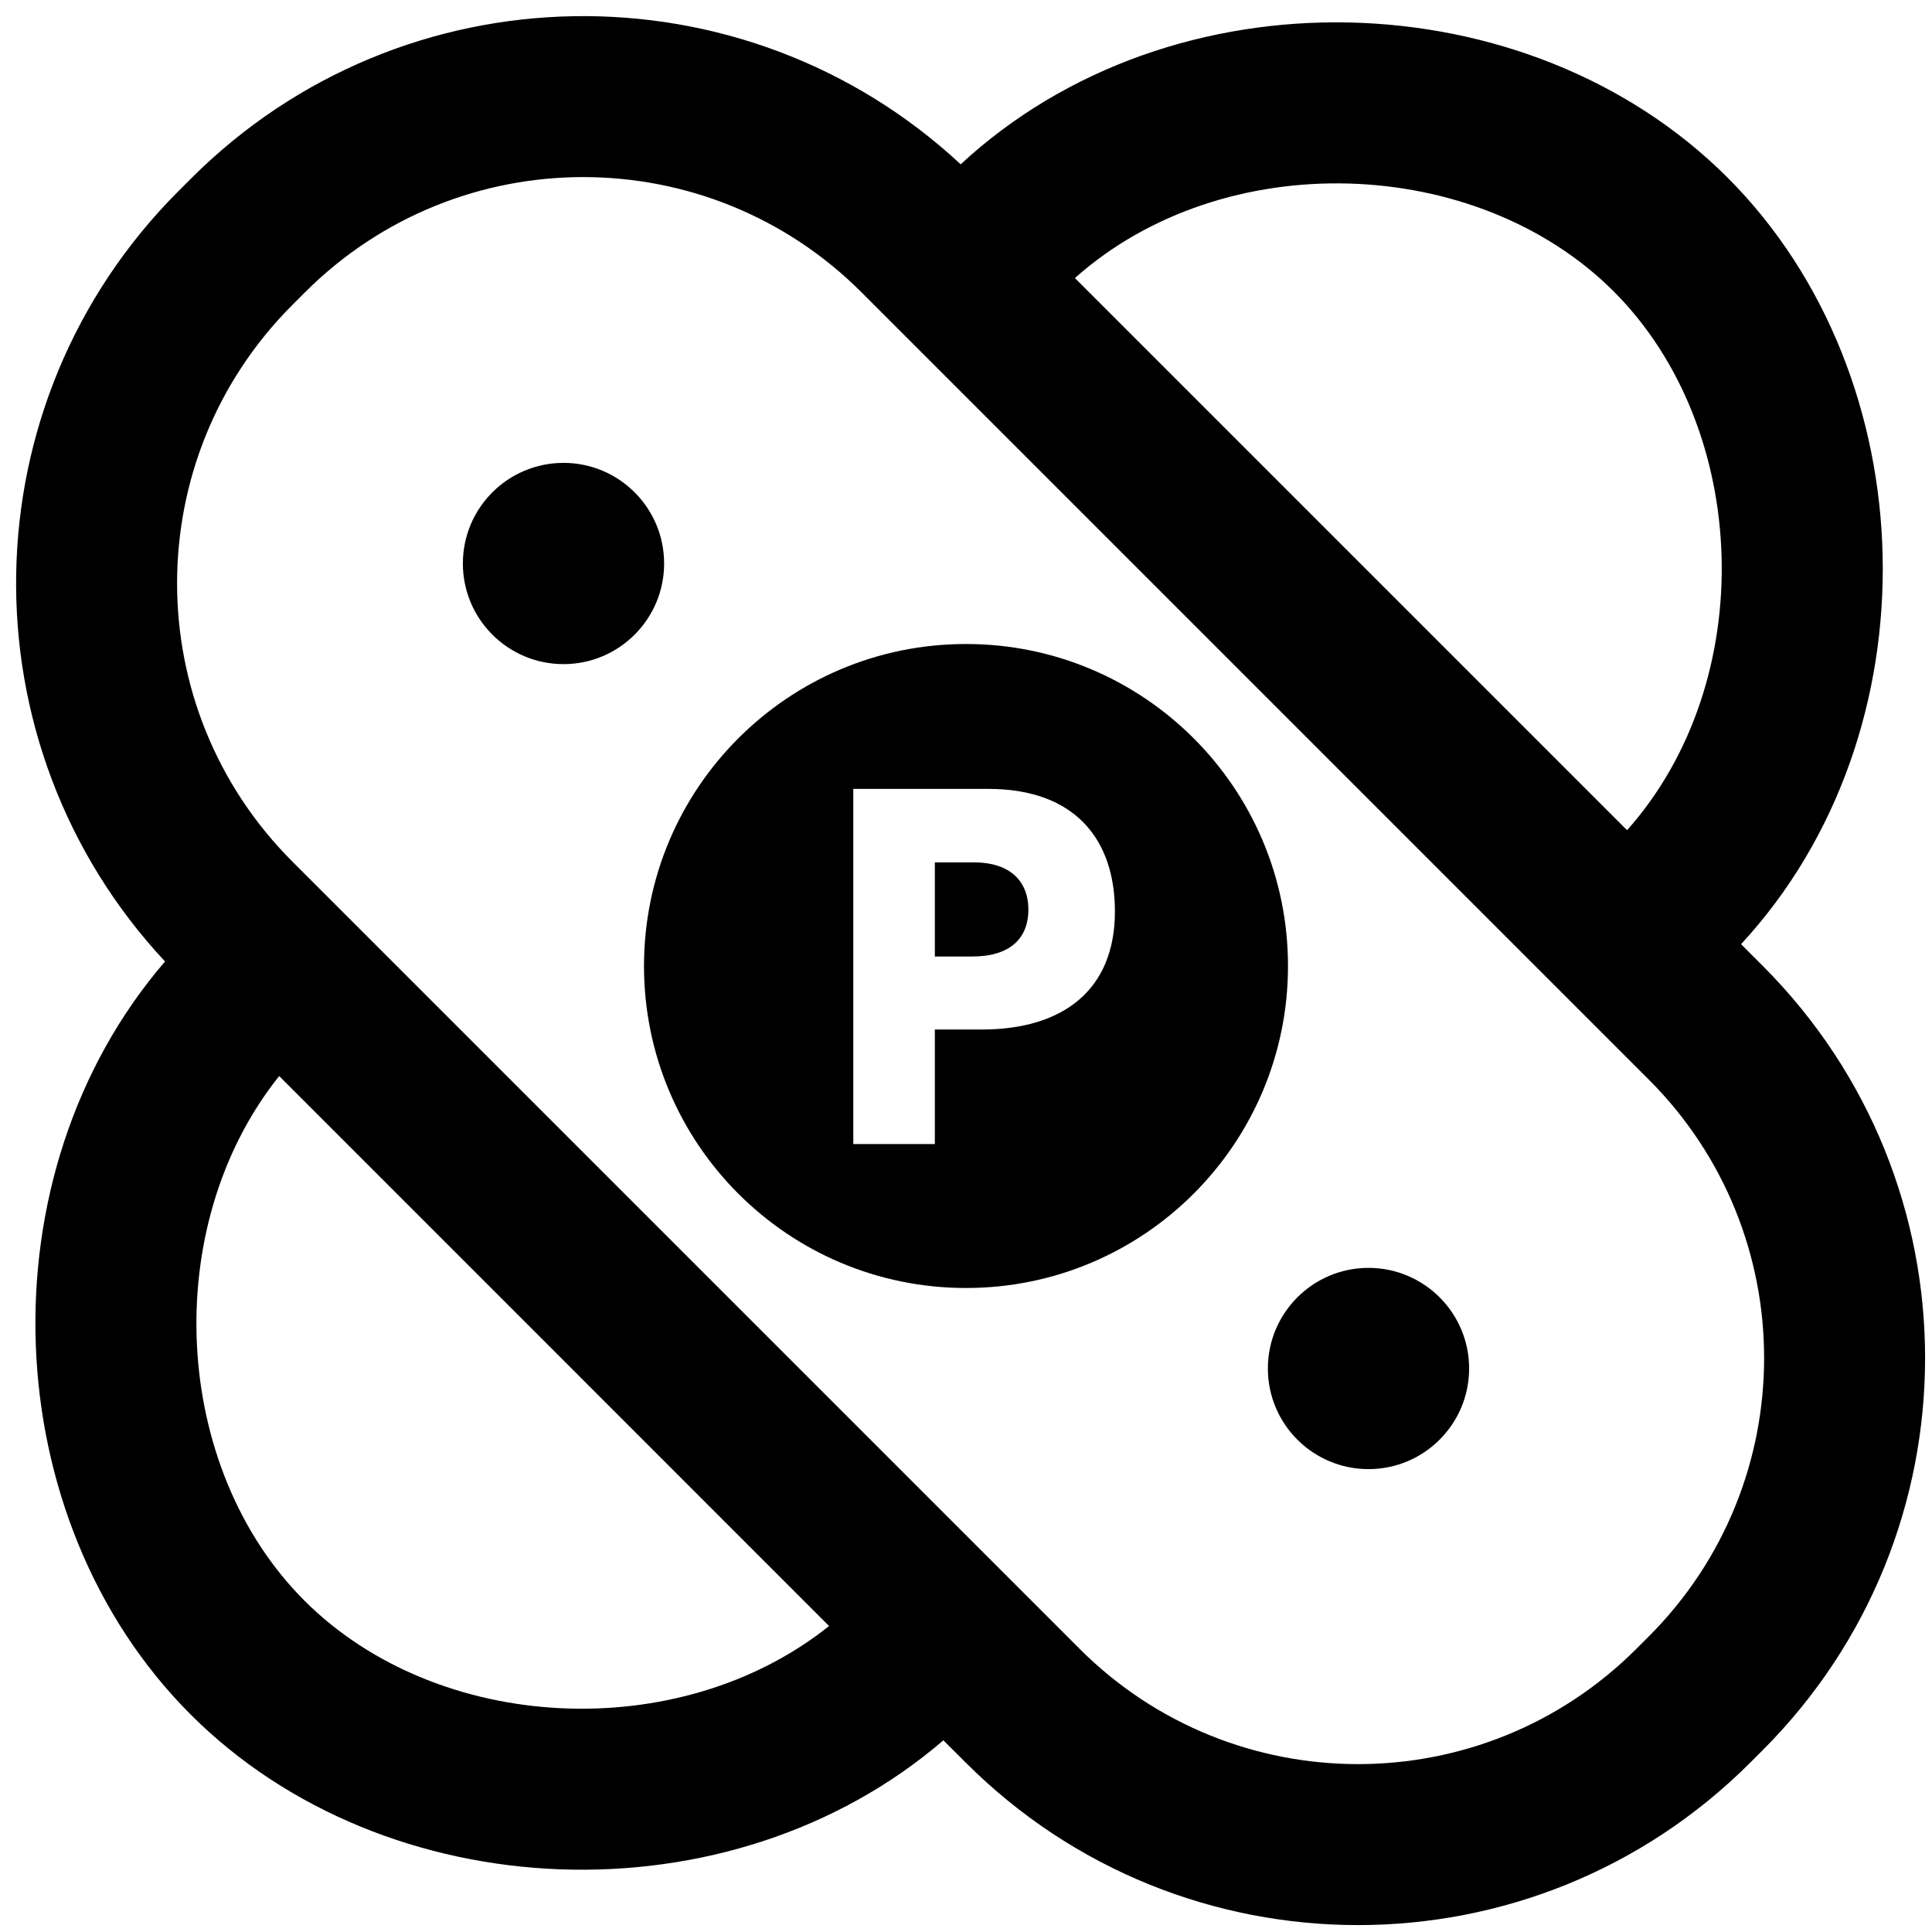
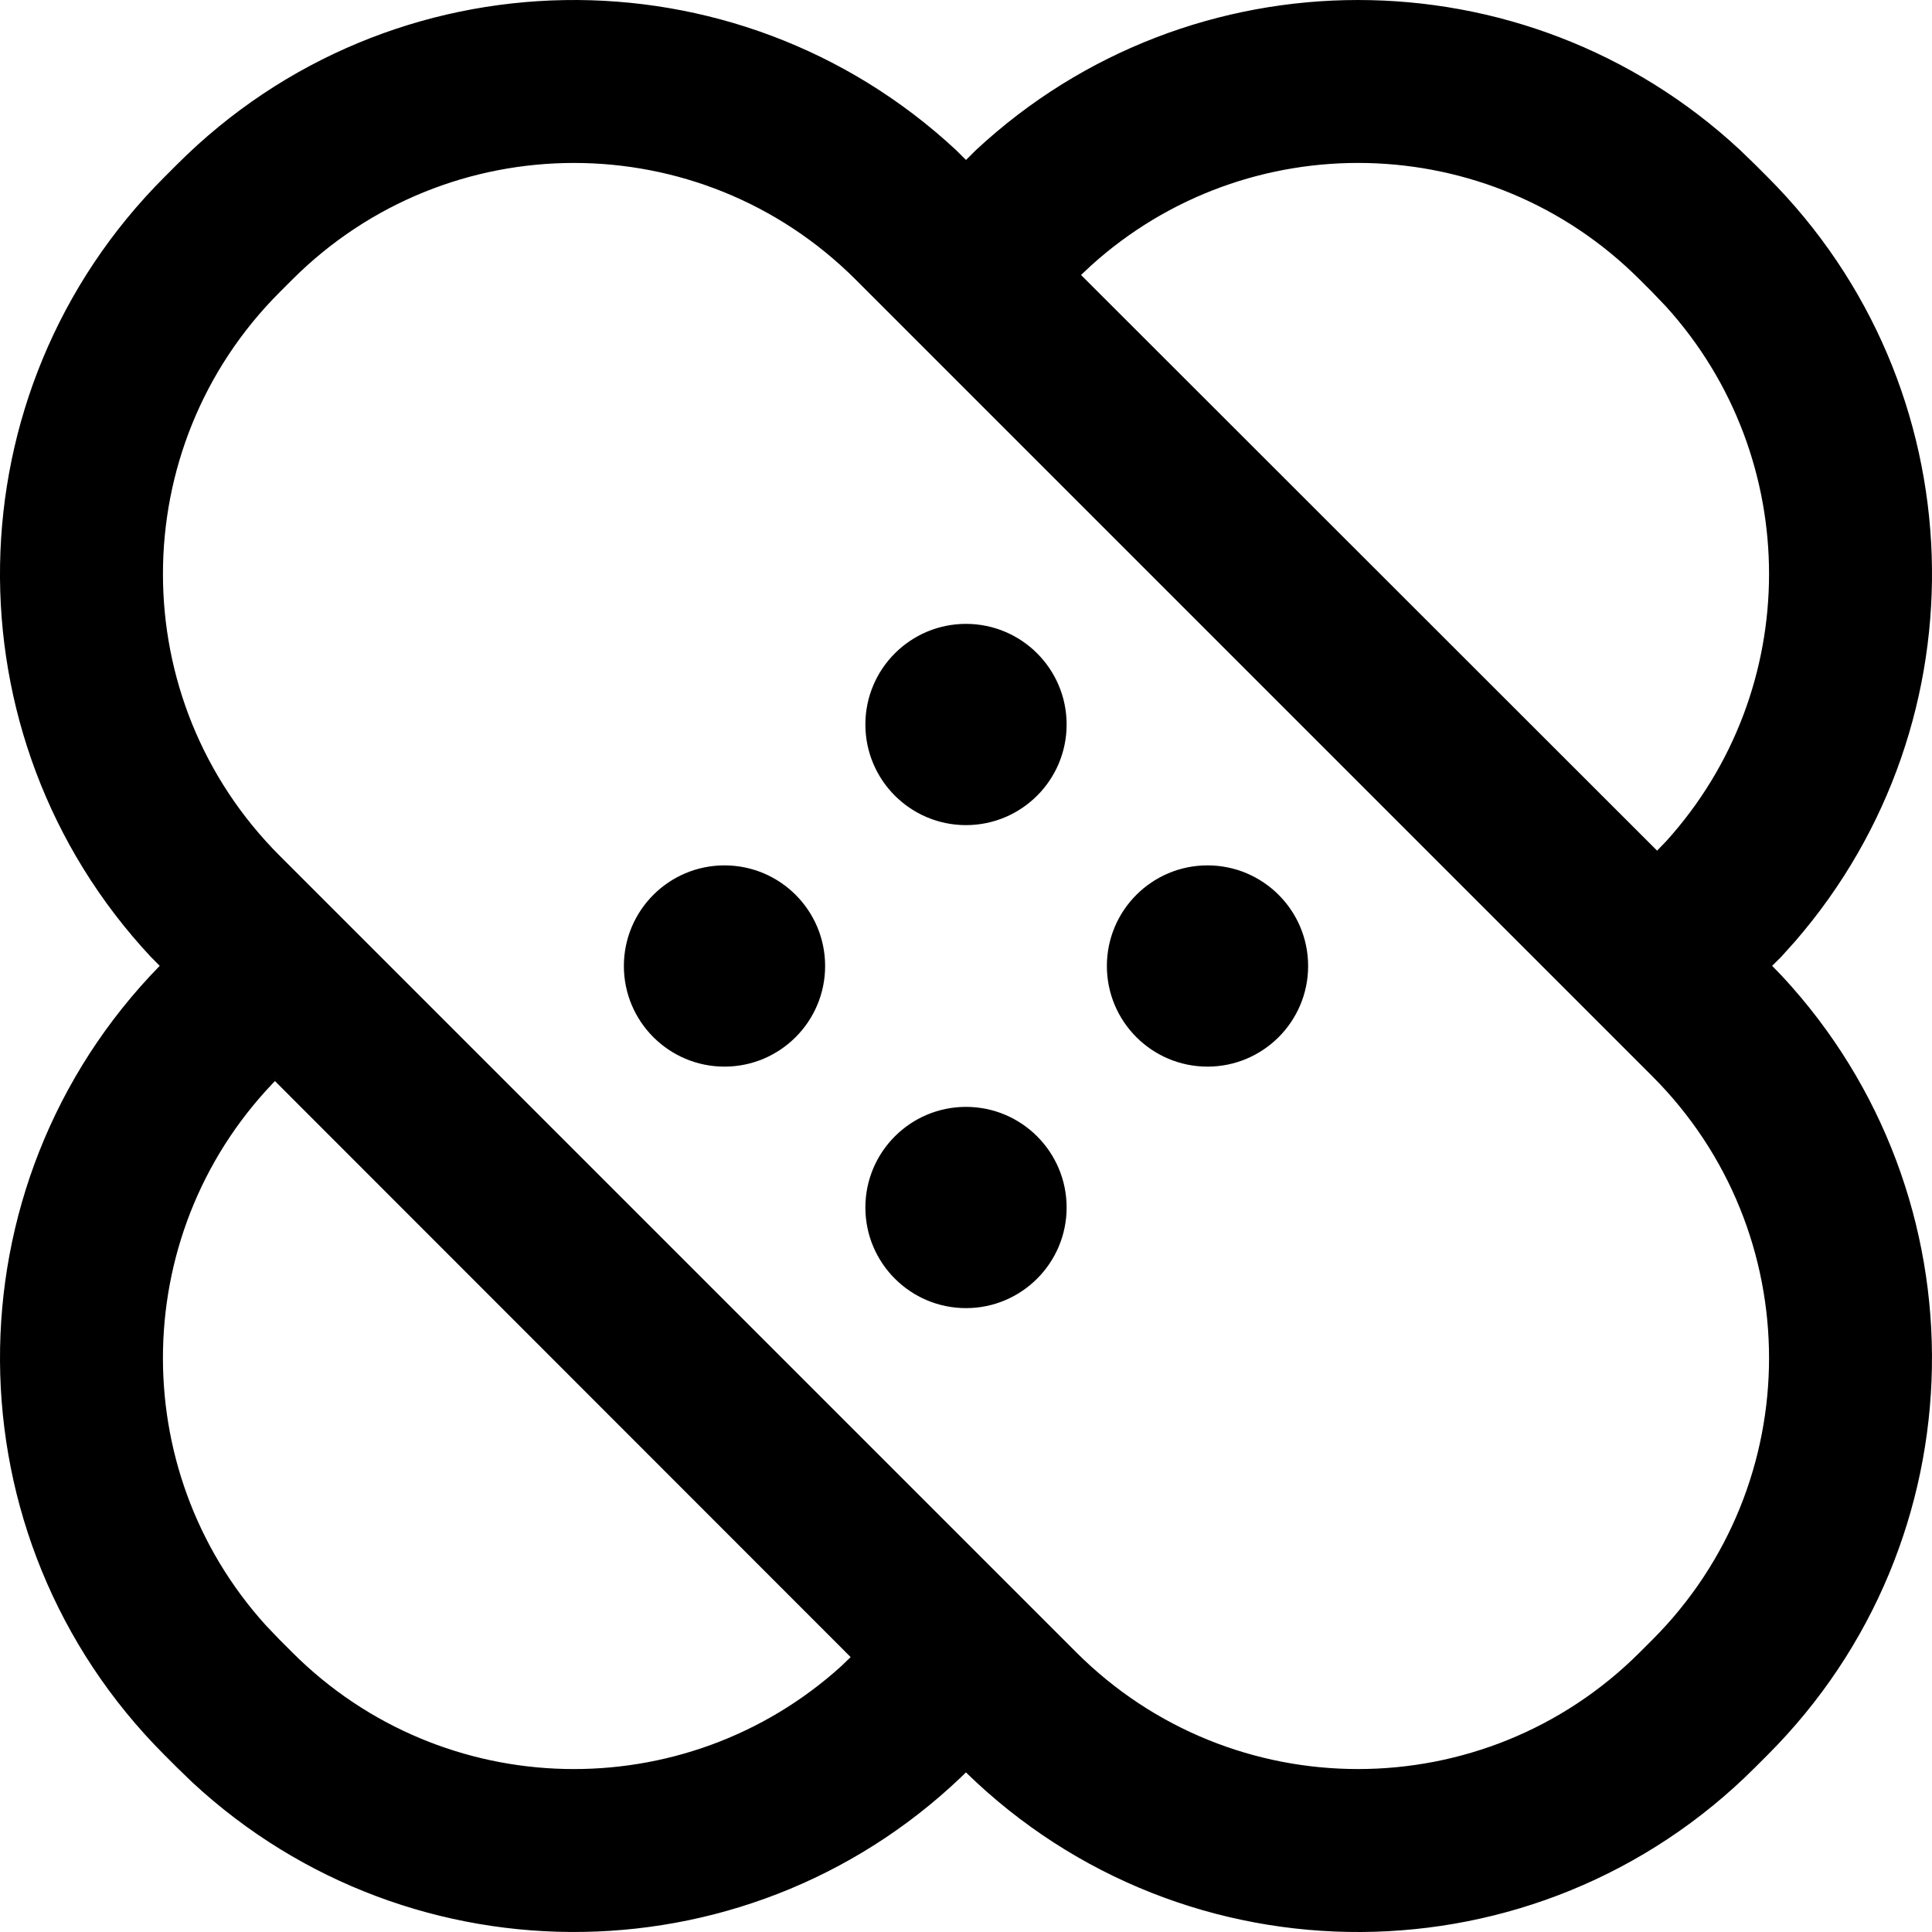
<svg xmlns="http://www.w3.org/2000/svg" width="24" height="24" viewBox="0 0 24 24">
-   <g fill="none" fill-rule="evenodd">
-     <path fill="#000" fill-rule="nonzero" d="M21.46,2.206 C23.935,4.681 24.067,9.093 21.628,11.729 L21.896,11.997 C24.587,14.688 24.587,19.051 21.896,21.742 L21.742,21.896 C19.051,24.587 14.688,24.587 11.997,21.896 L11.719,21.619 C9.067,23.898 4.79,23.72 2.368,21.298 C-0.055,18.875 -0.232,14.595 2.05,11.944 C-0.472,9.242 -0.415,5.006 2.218,2.373 L2.373,2.218 C5.003,-0.412 9.232,-0.471 11.934,2.041 C14.569,-0.401 18.984,-0.27 21.46,2.206 Z M13.353,3.454 L20.212,10.313 C21.859,8.464 21.751,5.325 20.046,3.62 C18.341,1.915 15.202,1.807 13.353,3.454 Z M3.468,13.367 C1.977,15.233 2.13,18.232 3.782,19.884 C5.435,21.536 8.433,21.689 10.299,20.199 L3.468,13.367 Z M3.633,3.787 C1.722,5.697 1.722,8.794 3.633,10.704 L13.411,20.482 C15.321,22.392 18.418,22.392 20.328,20.482 L20.482,20.328 C22.392,18.418 22.392,15.321 20.482,13.411 L10.704,3.633 C8.794,1.722 5.697,1.722 3.787,3.633 L3.633,3.787 Z M12,16 C9.791,16 8,14.209 8,12 C8,9.791 9.791,8 12,8 C14.209,8 16,9.791 16,12 C16,14.209 14.209,16 12,16 Z M10.6,14.212 L11.613,14.212 L11.613,12.789 L12.197,12.789 C13.198,12.789 13.85,12.304 13.85,11.322 C13.85,10.44 13.365,9.8 12.278,9.8 L10.6,9.8 L10.6,14.212 Z M11.613,11.882 L11.613,10.713 L12.098,10.713 C12.564,10.713 12.775,10.962 12.775,11.298 C12.775,11.664 12.539,11.882 12.079,11.882 L11.613,11.882 Z" />
-     <path fill="#000" fill-rule="nonzero" d="M7 8.25C6.31 8.25 5.75 7.69 5.75 7 5.75 6.31 6.31 5.75 7 5.75 7.69 5.75 8.25 6.31 8.25 7 8.25 7.69 7.69 8.25 7 8.25zM17 18.25C16.31 18.25 15.75 17.69 15.75 17 15.75 16.31 16.31 15.75 17 15.75 17.69 15.75 18.25 16.31 18.25 17 18.25 17.69 17.69 18.25 17 18.25z" />
-   </g>
+   <path d="M1985.875,75.863 L1986,75.987 L1986.125,75.863 C1988.796,73.38 1992.941,73.379 1995.613,75.861 L1995.801,76.043 L1995.957,76.199 C1998.561,78.802 1998.676,82.952 1996.301,85.692 L1996.128,85.885 L1996.014,85.998 L1996.139,86.127 C1998.679,88.862 1998.619,93.14 1995.957,95.801 L1995.801,95.957 C1993.098,98.661 1988.727,98.681 1985.999,96.017 L1986.061,95.957 C1983.4,98.619 1979.122,98.679 1976.387,96.139 L1976.199,95.957 L1976.043,95.801 C1973.339,93.097 1973.319,88.726 1975.984,85.998 L1975.872,85.885 C1973.32,83.151 1973.377,78.864 1976.043,76.199 L1976.199,76.043 C1978.861,73.38 1983.14,73.321 1985.875,75.863 Z M1977.63,77.474 L1977.474,77.63 C1975.541,79.563 1975.541,82.697 1977.474,84.63 L1987.37,94.526 C1989.303,96.459 1992.437,96.459 1994.37,94.526 L1994.526,94.37 C1996.459,92.437 1996.459,89.303 1994.526,87.37 L1984.63,77.474 C1982.697,75.541 1979.563,75.541 1977.63,77.474 Z M1984.567,94.585 L1977.416,87.43 L1977.474,87.37 C1975.599,89.244 1975.543,92.248 1977.303,94.191 L1977.474,94.37 L1977.63,94.526 C1979.504,96.401 1982.508,96.457 1984.451,94.697 L1984.567,94.585 Z M1986,87.75 C1986.69,87.75 1987.25,88.31 1987.25,89 C1987.25,89.69 1986.69,90.25 1986,90.25 C1985.31,90.25 1984.75,89.69 1984.75,89 C1984.75,88.31 1985.31,87.75 1986,87.75 Z M1989,84.75 C1989.69,84.75 1990.25,85.31 1990.25,86 C1990.25,86.69 1989.69,87.25 1989,87.25 C1988.31,87.25 1987.75,86.69 1987.75,86 C1987.75,85.31 1988.31,84.75 1989,84.75 Z M1983,84.75 C1983.69,84.75 1984.25,85.31 1984.25,86 C1984.25,86.69 1983.69,87.25 1983,87.25 C1982.31,87.25 1981.75,86.69 1981.75,86 C1981.75,85.31 1982.31,84.75 1983,84.75 Z M1987.549,77.303 L1987.429,77.416 L1994.585,84.567 L1994.697,84.451 C1996.402,82.569 1996.402,79.691 1994.697,77.809 L1994.526,77.63 L1994.37,77.474 C1992.496,75.599 1989.492,75.543 1987.549,77.303 Z M1986,81.75 C1986.69,81.75 1987.25,82.31 1987.25,83 C1987.25,83.69 1986.69,84.25 1986,84.25 C1985.31,84.25 1984.75,83.69 1984.75,83 C1984.75,82.31 1985.31,81.75 1986,81.75 Z" transform="translate(-1974 -74)" />
</svg>
